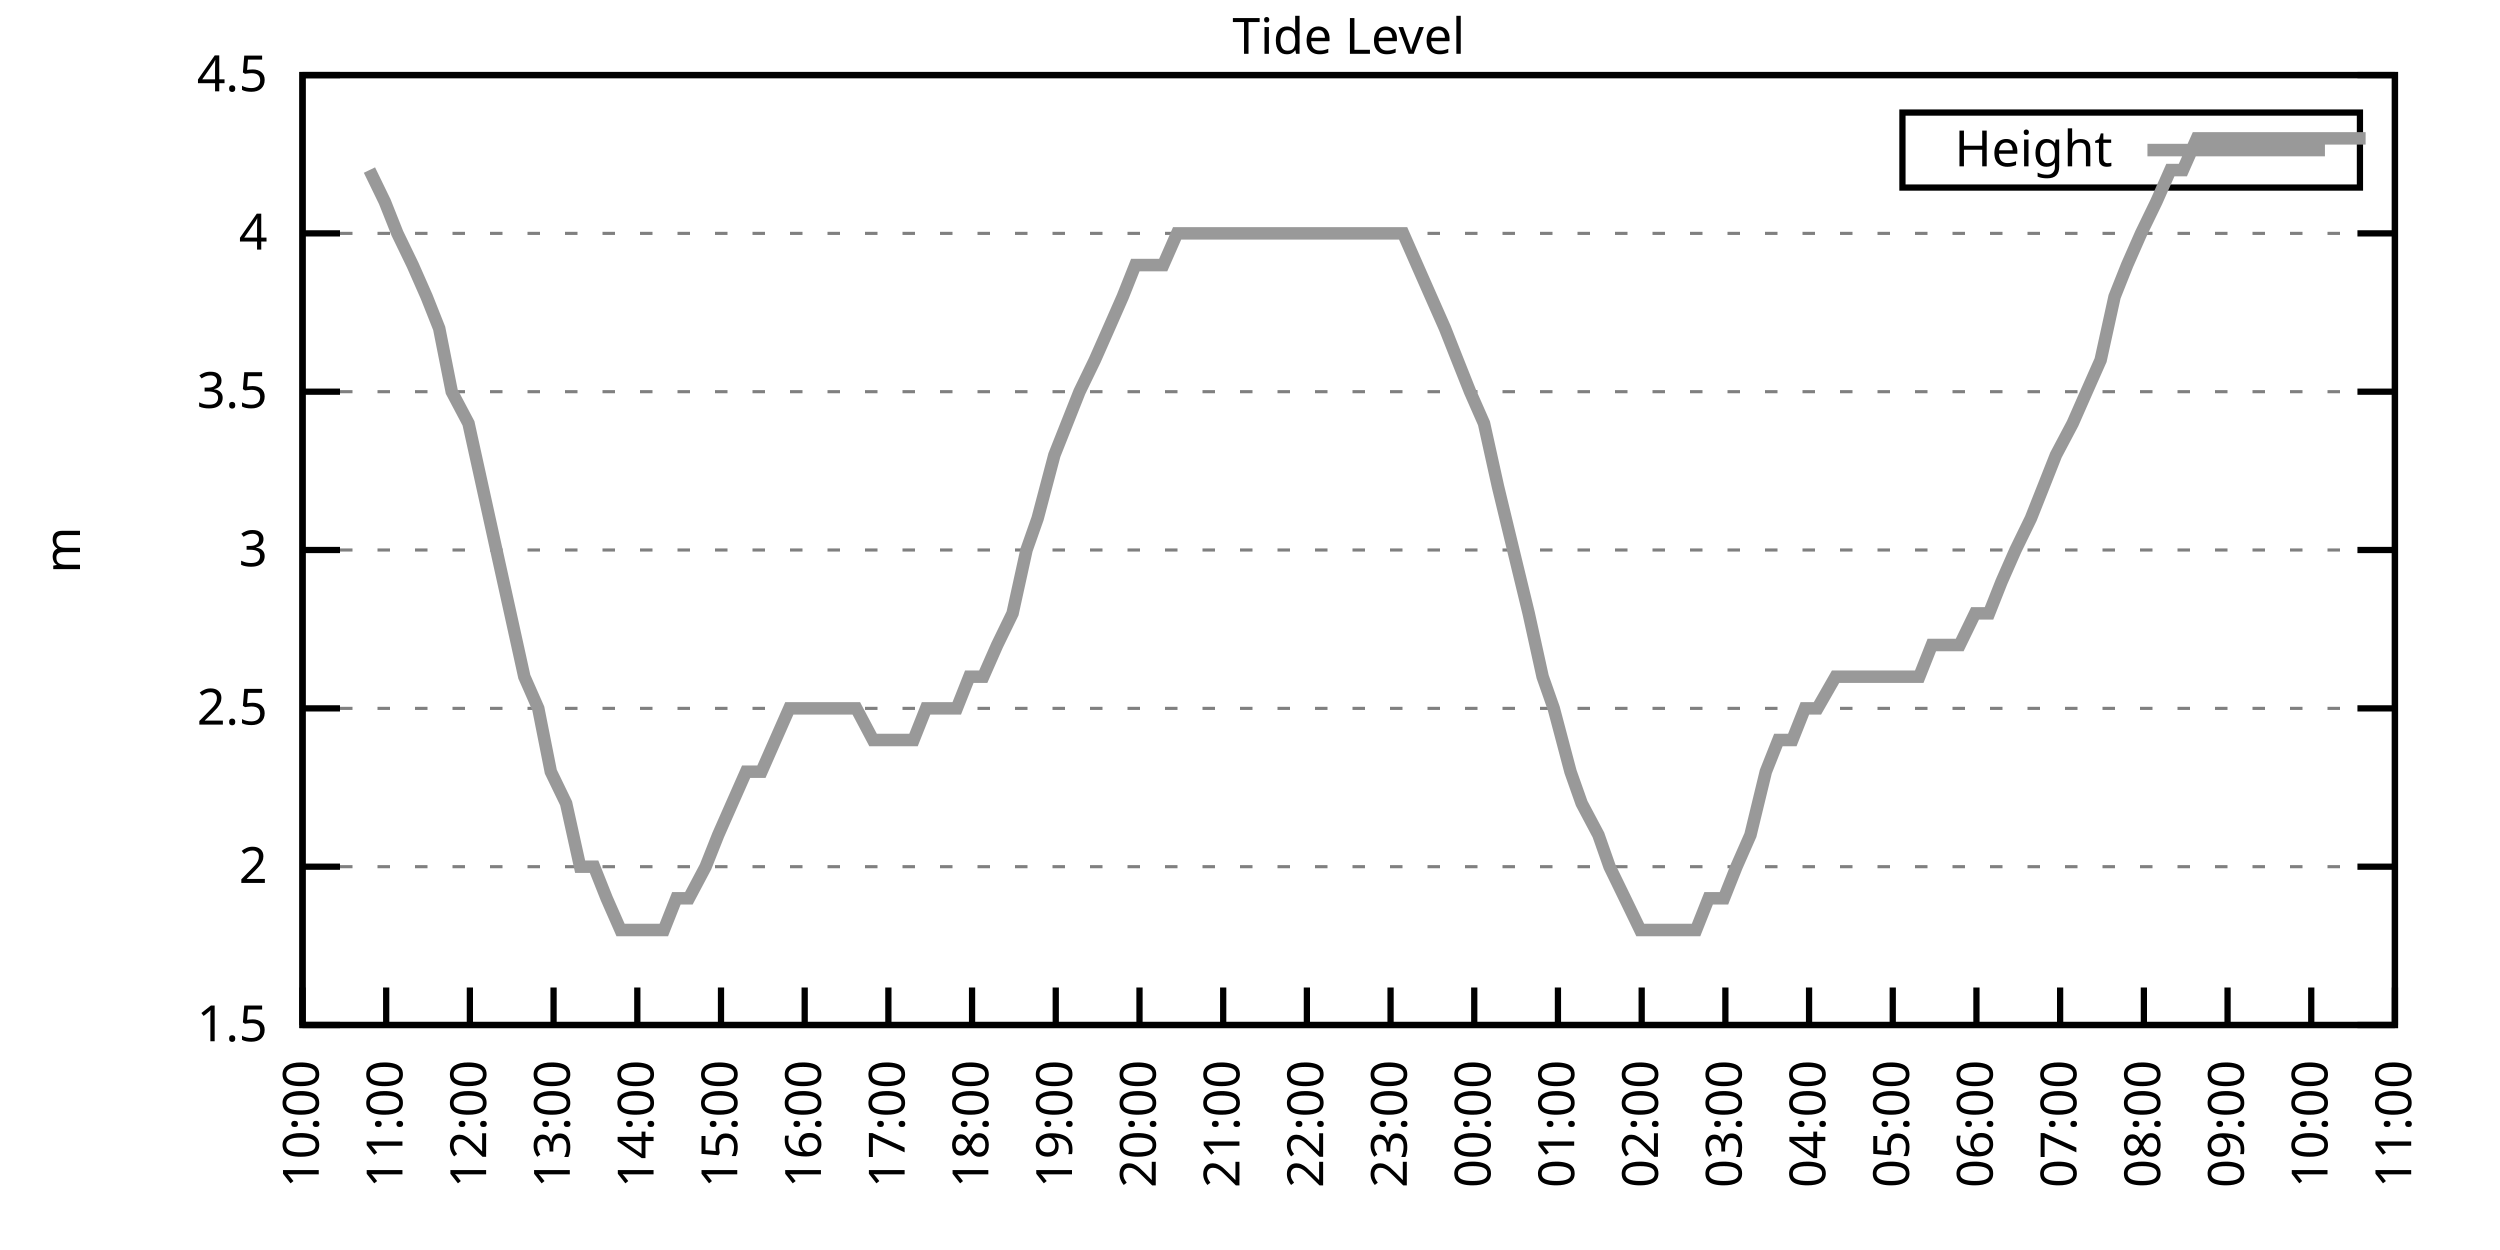
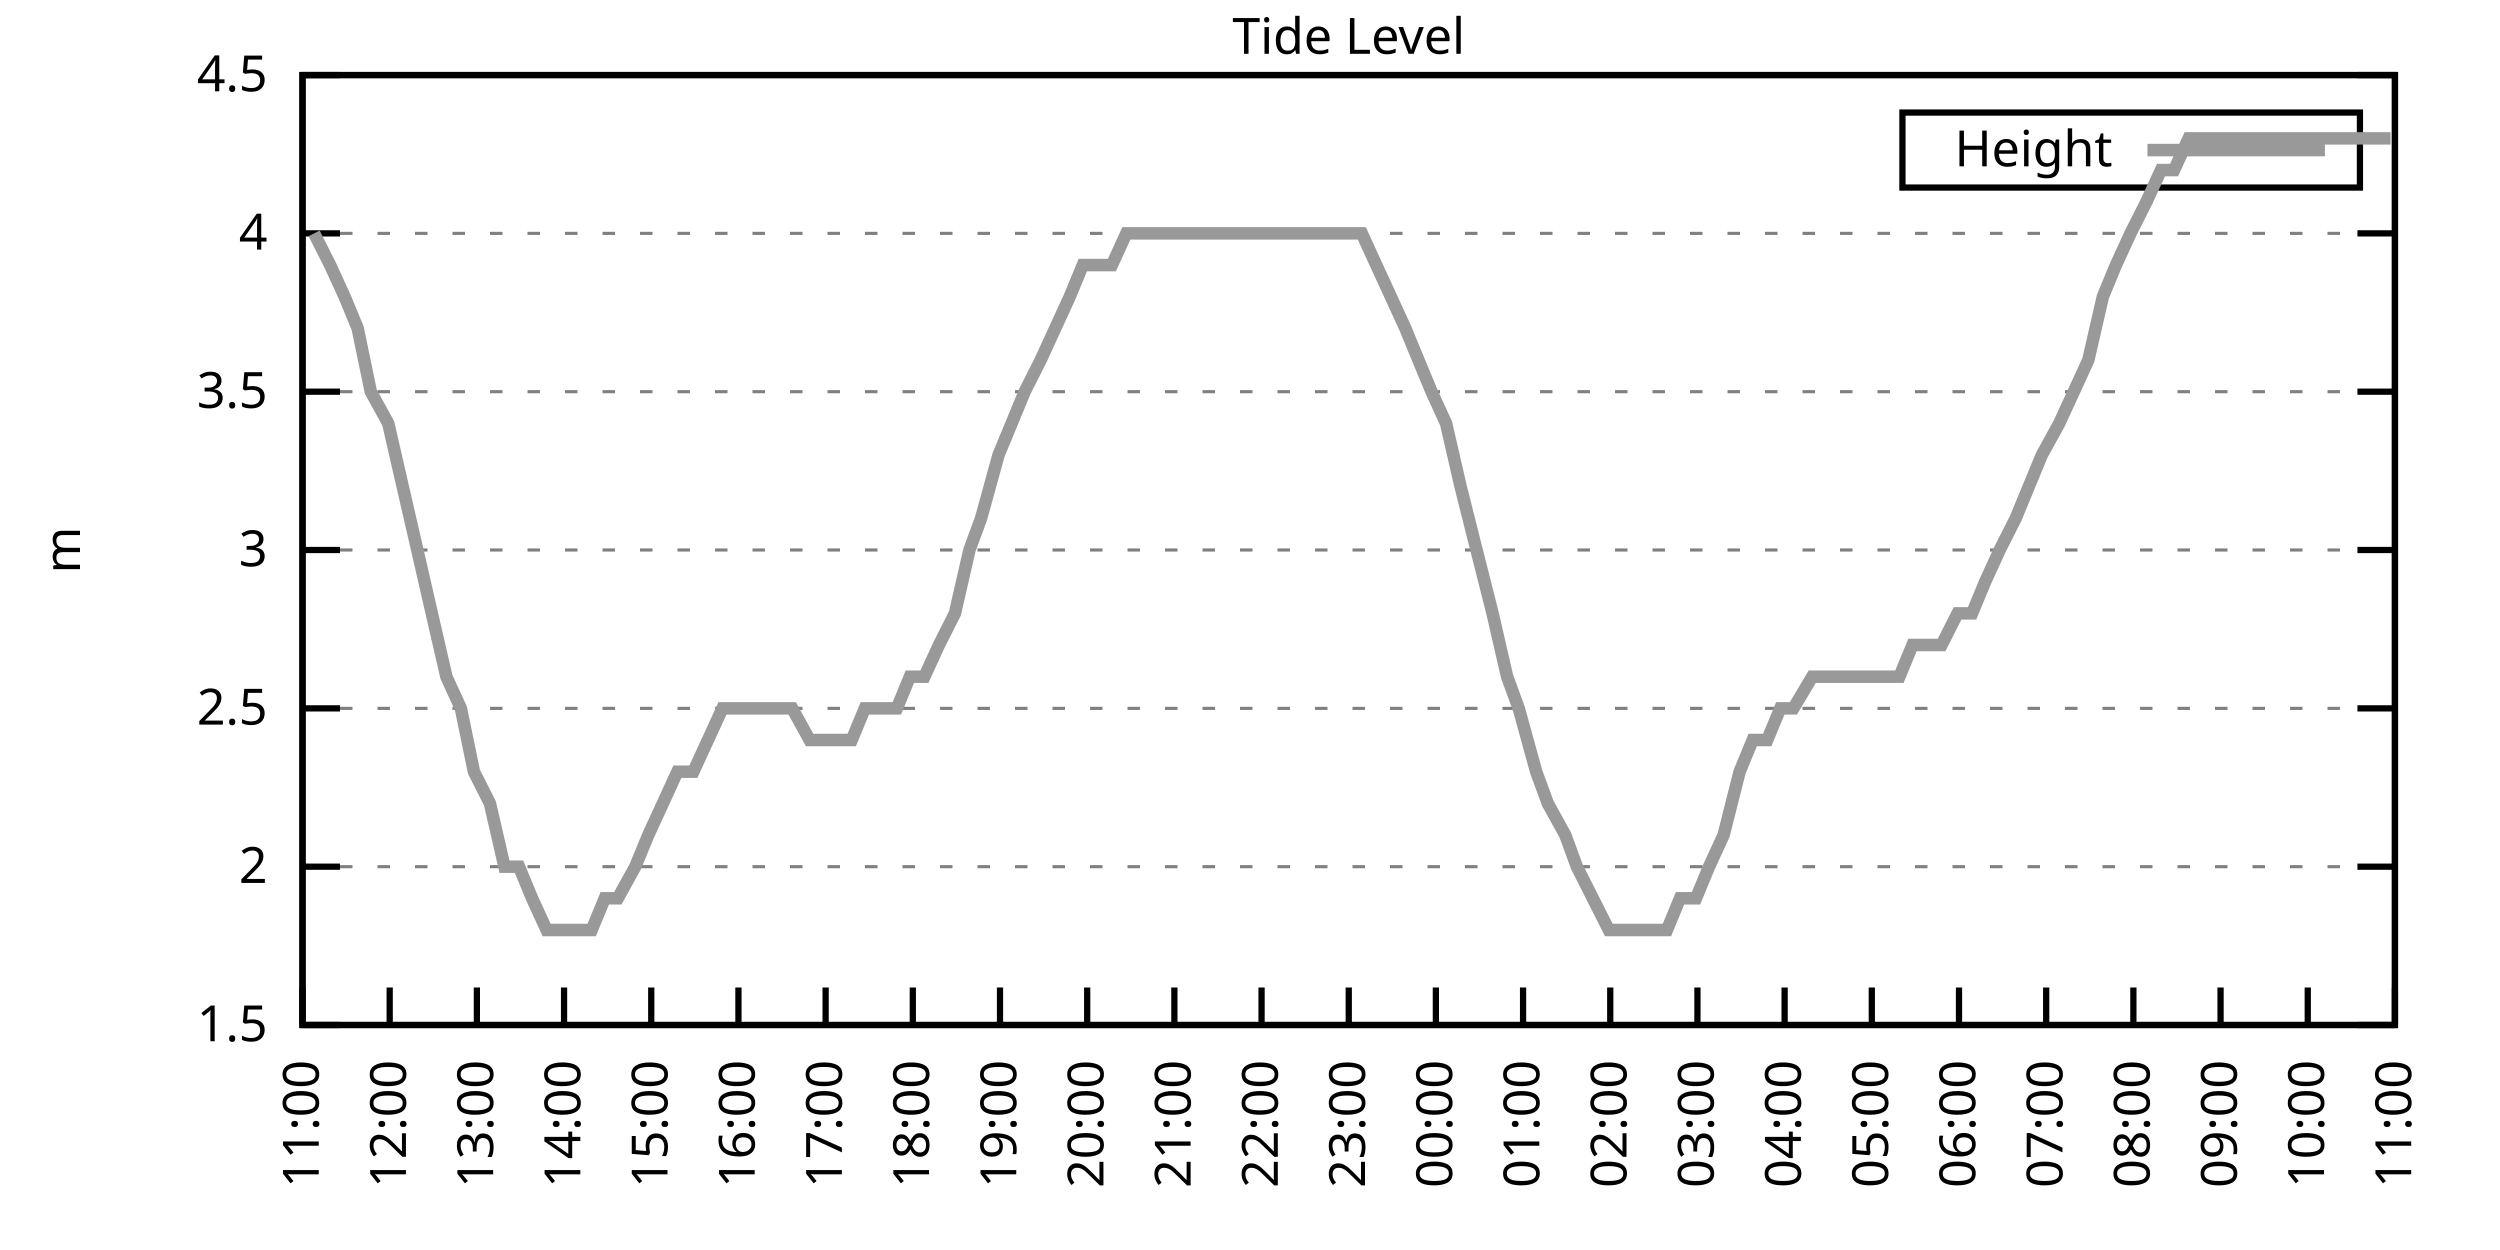
<svg xmlns="http://www.w3.org/2000/svg" xmlns:xlink="http://www.w3.org/1999/xlink" width="400" height="200" viewBox="0 0 400 200">
  <g id="gnuplot_canvas">
    <rect x="0" y="0" width="400" height="200" fill="none" />
    <defs>
      <circle id="gpDot" r="0.5" stroke-width="0.5" stroke="currentColor" />
      <path id="gpPt0" stroke-width="0.333" stroke="currentColor" d="M-1,0 h2 M0,-1 v2" />
      <path id="gpPt1" stroke-width="0.333" stroke="currentColor" d="M-1,-1 L1,1 M1,-1 L-1,1" />
      <path id="gpPt2" stroke-width="0.333" stroke="currentColor" d="M-1,0 L1,0 M0,-1 L0,1 M-1,-1 L1,1 M-1,1 L1,-1" />
      <rect id="gpPt3" stroke-width="0.333" stroke="currentColor" x="-1" y="-1" width="2" height="2" />
      <rect id="gpPt4" stroke-width="0.333" stroke="currentColor" fill="currentColor" x="-1" y="-1" width="2" height="2" />
      <circle id="gpPt5" stroke-width="0.333" stroke="currentColor" cx="0" cy="0" r="1" />
      <use xlink:href="#gpPt5" id="gpPt6" fill="currentColor" stroke="none" />
      <path id="gpPt7" stroke-width="0.333" stroke="currentColor" d="M0,-1.33 L-1.33,0.67 L1.33,0.67 z" />
      <use xlink:href="#gpPt7" id="gpPt8" fill="currentColor" stroke="none" />
      <use xlink:href="#gpPt7" id="gpPt9" stroke="currentColor" transform="rotate(180)" />
      <use xlink:href="#gpPt9" id="gpPt10" fill="currentColor" stroke="none" />
      <use xlink:href="#gpPt3" id="gpPt11" stroke="currentColor" transform="rotate(45)" />
      <use xlink:href="#gpPt11" id="gpPt12" fill="currentColor" stroke="none" />
      <path id="gpPt13" stroke-width="0.333" stroke="currentColor" d="M0,1.330 L1.265,0.411 L0.782,-1.067 L-0.782,-1.076 L-1.265,0.411 z" />
      <use xlink:href="#gpPt13" id="gpPt14" fill="currentColor" stroke="none" />
      <filter id="textbox" filterUnits="objectBoundingBox" x="0" y="0" height="1" width="1">
        <feFlood flood-color="white" flood-opacity="1" result="bgnd" />
        <feComposite in="SourceGraphic" in2="bgnd" operator="atop" />
      </filter>
      <filter id="greybox" filterUnits="objectBoundingBox" x="0" y="0" height="1" width="1">
        <feFlood flood-color="lightgrey" flood-opacity="1" result="grey" />
        <feComposite in="SourceGraphic" in2="grey" operator="atop" />
      </filter>
    </defs>
    <g fill="none" color="white" stroke="currentColor" stroke-width="1.00" stroke-linecap="butt" stroke-linejoin="miter">
</g>
    <g fill="none" color="black" stroke="currentColor" stroke-width="1.00" stroke-linecap="butt" stroke-linejoin="miter">
      <g stroke="none" shape-rendering="crispEdges">
        <polygon fill="rgb(255, 255, 255)" points="48.40,164.00 383.18,164.00 383.18,12.02 48.40,12.02 " />
      </g>
    </g>
    <g fill="none" color="black" stroke="currentColor" stroke-width="1.00" stroke-linecap="butt" stroke-linejoin="miter">
</g>
    <g fill="none" color="black" stroke="black" stroke-width="0.50" stroke-linecap="butt" stroke-linejoin="miter">
</g>
    <g fill="none" color="gray" stroke="currentColor" stroke-width="0.50" stroke-linecap="butt" stroke-linejoin="miter">
      <path stroke="gray" stroke-dasharray="2,4" class="gridline" d="M48.40,164.00 L383.19,164.00  " />
    </g>
    <g fill="none" color="gray" stroke="gray" stroke-width="1.00" stroke-linecap="butt" stroke-linejoin="miter">
</g>
    <g fill="none" color="black" stroke="currentColor" stroke-width="1.00" stroke-linecap="butt" stroke-linejoin="miter">
      <path stroke="black" d="M48.40,164.00 L54.40,164.00 M383.19,164.00 L377.19,164.00  " />
      <g transform="translate(42.80,166.60)" stroke="none" fill="black" font-family="Sans" font-size="8.00" text-anchor="end">
        <text>
          <tspan font-family="Sans"> 1.5</tspan>
        </text>
      </g>
    </g>
    <g fill="none" color="black" stroke="currentColor" stroke-width="1.00" stroke-linecap="butt" stroke-linejoin="miter">
</g>
    <g fill="none" color="black" stroke="black" stroke-width="0.50" stroke-linecap="butt" stroke-linejoin="miter">
</g>
    <g fill="none" color="gray" stroke="currentColor" stroke-width="0.50" stroke-linecap="butt" stroke-linejoin="miter">
      <path stroke="gray" stroke-dasharray="2,4" class="gridline" d="M48.40,138.67 L383.19,138.67  " />
    </g>
    <g fill="none" color="gray" stroke="gray" stroke-width="1.00" stroke-linecap="butt" stroke-linejoin="miter">
</g>
    <g fill="none" color="black" stroke="currentColor" stroke-width="1.00" stroke-linecap="butt" stroke-linejoin="miter">
      <path stroke="black" d="M48.40,138.67 L54.40,138.67 M383.19,138.67 L377.19,138.67  " />
      <g transform="translate(42.80,141.27)" stroke="none" fill="black" font-family="Sans" font-size="8.00" text-anchor="end">
        <text>
          <tspan font-family="Sans"> 2</tspan>
        </text>
      </g>
    </g>
    <g fill="none" color="black" stroke="currentColor" stroke-width="1.00" stroke-linecap="butt" stroke-linejoin="miter">
</g>
    <g fill="none" color="black" stroke="black" stroke-width="0.50" stroke-linecap="butt" stroke-linejoin="miter">
</g>
    <g fill="none" color="gray" stroke="currentColor" stroke-width="0.50" stroke-linecap="butt" stroke-linejoin="miter">
      <path stroke="gray" stroke-dasharray="2,4" class="gridline" d="M48.40,113.34 L383.19,113.34  " />
    </g>
    <g fill="none" color="gray" stroke="gray" stroke-width="1.00" stroke-linecap="butt" stroke-linejoin="miter">
</g>
    <g fill="none" color="black" stroke="currentColor" stroke-width="1.00" stroke-linecap="butt" stroke-linejoin="miter">
      <path stroke="black" d="M48.40,113.34 L54.40,113.34 M383.19,113.34 L377.19,113.34  " />
      <g transform="translate(42.80,115.94)" stroke="none" fill="black" font-family="Sans" font-size="8.00" text-anchor="end">
        <text>
          <tspan font-family="Sans"> 2.5</tspan>
        </text>
      </g>
    </g>
    <g fill="none" color="black" stroke="currentColor" stroke-width="1.00" stroke-linecap="butt" stroke-linejoin="miter">
</g>
    <g fill="none" color="black" stroke="black" stroke-width="0.50" stroke-linecap="butt" stroke-linejoin="miter">
</g>
    <g fill="none" color="gray" stroke="currentColor" stroke-width="0.50" stroke-linecap="butt" stroke-linejoin="miter">
      <path stroke="gray" stroke-dasharray="2,4" class="gridline" d="M48.40,88.00 L383.19,88.00  " />
    </g>
    <g fill="none" color="gray" stroke="gray" stroke-width="1.00" stroke-linecap="butt" stroke-linejoin="miter">
</g>
    <g fill="none" color="black" stroke="currentColor" stroke-width="1.00" stroke-linecap="butt" stroke-linejoin="miter">
      <path stroke="black" d="M48.40,88.00 L54.40,88.00 M383.19,88.00 L377.19,88.00  " />
      <g transform="translate(42.80,90.60)" stroke="none" fill="black" font-family="Sans" font-size="8.00" text-anchor="end">
        <text>
          <tspan font-family="Sans"> 3</tspan>
        </text>
      </g>
    </g>
    <g fill="none" color="black" stroke="currentColor" stroke-width="1.00" stroke-linecap="butt" stroke-linejoin="miter">
</g>
    <g fill="none" color="black" stroke="black" stroke-width="0.50" stroke-linecap="butt" stroke-linejoin="miter">
</g>
    <g fill="none" color="gray" stroke="currentColor" stroke-width="0.50" stroke-linecap="butt" stroke-linejoin="miter">
      <path stroke="gray" stroke-dasharray="2,4" class="gridline" d="M48.40,62.67 L383.19,62.67  " />
    </g>
    <g fill="none" color="gray" stroke="gray" stroke-width="1.00" stroke-linecap="butt" stroke-linejoin="miter">
</g>
    <g fill="none" color="black" stroke="currentColor" stroke-width="1.00" stroke-linecap="butt" stroke-linejoin="miter">
      <path stroke="black" d="M48.40,62.67 L54.40,62.67 M383.19,62.67 L377.19,62.67  " />
      <g transform="translate(42.80,65.27)" stroke="none" fill="black" font-family="Sans" font-size="8.00" text-anchor="end">
        <text>
          <tspan font-family="Sans"> 3.5</tspan>
        </text>
      </g>
    </g>
    <g fill="none" color="black" stroke="currentColor" stroke-width="1.00" stroke-linecap="butt" stroke-linejoin="miter">
</g>
    <g fill="none" color="black" stroke="black" stroke-width="0.50" stroke-linecap="butt" stroke-linejoin="miter">
</g>
    <g fill="none" color="gray" stroke="currentColor" stroke-width="0.50" stroke-linecap="butt" stroke-linejoin="miter">
      <path stroke="gray" stroke-dasharray="2,4" class="gridline" d="M48.40,37.34 L383.19,37.34  " />
    </g>
    <g fill="none" color="gray" stroke="gray" stroke-width="1.00" stroke-linecap="butt" stroke-linejoin="miter">
</g>
    <g fill="none" color="black" stroke="currentColor" stroke-width="1.00" stroke-linecap="butt" stroke-linejoin="miter">
      <path stroke="black" d="M48.40,37.34 L54.40,37.34 M383.19,37.34 L377.19,37.34  " />
      <g transform="translate(42.80,39.94)" stroke="none" fill="black" font-family="Sans" font-size="8.00" text-anchor="end">
        <text>
          <tspan font-family="Sans"> 4</tspan>
        </text>
      </g>
    </g>
    <g fill="none" color="black" stroke="currentColor" stroke-width="1.00" stroke-linecap="butt" stroke-linejoin="miter">
</g>
    <g fill="none" color="black" stroke="black" stroke-width="0.50" stroke-linecap="butt" stroke-linejoin="miter">
</g>
    <g fill="none" color="gray" stroke="currentColor" stroke-width="0.50" stroke-linecap="butt" stroke-linejoin="miter">
      <path stroke="gray" stroke-dasharray="2,4" class="gridline" d="M48.40,12.01 L383.19,12.01  " />
    </g>
    <g fill="none" color="gray" stroke="gray" stroke-width="1.00" stroke-linecap="butt" stroke-linejoin="miter">
</g>
    <g fill="none" color="black" stroke="currentColor" stroke-width="1.00" stroke-linecap="butt" stroke-linejoin="miter">
      <path stroke="black" d="M48.40,12.01 L54.40,12.01 M383.19,12.01 L377.19,12.01  " />
      <g transform="translate(42.80,14.61)" stroke="none" fill="black" font-family="Sans" font-size="8.00" text-anchor="end">
        <text>
          <tspan font-family="Sans"> 4.5</tspan>
        </text>
      </g>
    </g>
    <g fill="none" color="black" stroke="currentColor" stroke-width="1.00" stroke-linecap="butt" stroke-linejoin="miter">
      <path stroke="black" d="M48.40,164.00 L48.40,158.00  " />
      <g transform="translate(51.00,169.60) rotate(270.00)" stroke="none" fill="black" font-family="Sans" font-size="8.00" text-anchor="end">
        <text>
-           <tspan font-family="Sans">10:00</tspan>
-         </text>
-       </g>
-     </g>
-     <g fill="none" color="black" stroke="currentColor" stroke-width="1.00" stroke-linecap="butt" stroke-linejoin="miter">
-       <path stroke="black" d="M61.79,164.00 L61.79,158.00  " />
-       <g transform="translate(64.39,169.60) rotate(270.00)" stroke="none" fill="black" font-family="Sans" font-size="8.00" text-anchor="end">
-         <text>
          <tspan font-family="Sans">11:00</tspan>
        </text>
      </g>
    </g>
    <g fill="none" color="black" stroke="currentColor" stroke-width="1.00" stroke-linecap="butt" stroke-linejoin="miter">
-       <path stroke="black" d="M75.18,164.00 L75.18,158.00  " />
-       <g transform="translate(77.78,169.60) rotate(270.00)" stroke="none" fill="black" font-family="Sans" font-size="8.00" text-anchor="end">
+       <path stroke="black" d="M62.35,164.00 L62.35,158.00  " />
+       <g transform="translate(64.95,169.60) rotate(270.00)" stroke="none" fill="black" font-family="Sans" font-size="8.00" text-anchor="end">
        <text>
          <tspan font-family="Sans">12:00</tspan>
        </text>
      </g>
    </g>
    <g fill="none" color="black" stroke="currentColor" stroke-width="1.00" stroke-linecap="butt" stroke-linejoin="miter">
-       <path stroke="black" d="M88.57,164.00 L88.57,158.00  " />
-       <g transform="translate(91.17,169.60) rotate(270.00)" stroke="none" fill="black" font-family="Sans" font-size="8.00" text-anchor="end">
+       <path stroke="black" d="M76.30,164.00 L76.30,158.00  " />
+       <g transform="translate(78.90,169.60) rotate(270.00)" stroke="none" fill="black" font-family="Sans" font-size="8.00" text-anchor="end">
        <text>
          <tspan font-family="Sans">13:00</tspan>
        </text>
      </g>
    </g>
    <g fill="none" color="black" stroke="currentColor" stroke-width="1.00" stroke-linecap="butt" stroke-linejoin="miter">
-       <path stroke="black" d="M101.97,164.00 L101.97,158.00  " />
-       <g transform="translate(104.57,169.60) rotate(270.00)" stroke="none" fill="black" font-family="Sans" font-size="8.00" text-anchor="end">
+       <path stroke="black" d="M90.25,164.00 L90.25,158.00  " />
+       <g transform="translate(92.85,169.60) rotate(270.00)" stroke="none" fill="black" font-family="Sans" font-size="8.00" text-anchor="end">
        <text>
          <tspan font-family="Sans">14:00</tspan>
        </text>
      </g>
    </g>
    <g fill="none" color="black" stroke="currentColor" stroke-width="1.00" stroke-linecap="butt" stroke-linejoin="miter">
-       <path stroke="black" d="M115.36,164.00 L115.36,158.00  " />
-       <g transform="translate(117.96,169.60) rotate(270.00)" stroke="none" fill="black" font-family="Sans" font-size="8.00" text-anchor="end">
+       <path stroke="black" d="M104.20,164.00 L104.20,158.00  " />
+       <g transform="translate(106.80,169.60) rotate(270.00)" stroke="none" fill="black" font-family="Sans" font-size="8.00" text-anchor="end">
        <text>
          <tspan font-family="Sans">15:00</tspan>
        </text>
      </g>
    </g>
    <g fill="none" color="black" stroke="currentColor" stroke-width="1.00" stroke-linecap="butt" stroke-linejoin="miter">
-       <path stroke="black" d="M128.75,164.00 L128.75,158.00  " />
-       <g transform="translate(131.35,169.60) rotate(270.00)" stroke="none" fill="black" font-family="Sans" font-size="8.00" text-anchor="end">
+       <path stroke="black" d="M118.15,164.00 L118.15,158.00  " />
+       <g transform="translate(120.75,169.60) rotate(270.00)" stroke="none" fill="black" font-family="Sans" font-size="8.00" text-anchor="end">
        <text>
          <tspan font-family="Sans">16:00</tspan>
        </text>
      </g>
    </g>
    <g fill="none" color="black" stroke="currentColor" stroke-width="1.00" stroke-linecap="butt" stroke-linejoin="miter">
-       <path stroke="black" d="M142.14,164.00 L142.14,158.00  " />
-       <g transform="translate(144.74,169.60) rotate(270.00)" stroke="none" fill="black" font-family="Sans" font-size="8.00" text-anchor="end">
+       <path stroke="black" d="M132.10,164.00 L132.10,158.00  " />
+       <g transform="translate(134.70,169.60) rotate(270.00)" stroke="none" fill="black" font-family="Sans" font-size="8.00" text-anchor="end">
        <text>
          <tspan font-family="Sans">17:00</tspan>
        </text>
      </g>
    </g>
    <g fill="none" color="black" stroke="currentColor" stroke-width="1.00" stroke-linecap="butt" stroke-linejoin="miter">
-       <path stroke="black" d="M155.53,164.00 L155.53,158.00  " />
-       <g transform="translate(158.13,169.60) rotate(270.00)" stroke="none" fill="black" font-family="Sans" font-size="8.00" text-anchor="end">
+       <path stroke="black" d="M146.05,164.00 L146.05,158.00  " />
+       <g transform="translate(148.65,169.60) rotate(270.00)" stroke="none" fill="black" font-family="Sans" font-size="8.00" text-anchor="end">
        <text>
          <tspan font-family="Sans">18:00</tspan>
        </text>
      </g>
    </g>
    <g fill="none" color="black" stroke="currentColor" stroke-width="1.00" stroke-linecap="butt" stroke-linejoin="miter">
-       <path stroke="black" d="M168.92,164.00 L168.92,158.00  " />
-       <g transform="translate(171.52,169.60) rotate(270.00)" stroke="none" fill="black" font-family="Sans" font-size="8.00" text-anchor="end">
+       <path stroke="black" d="M160.00,164.00 L160.00,158.00  " />
+       <g transform="translate(162.60,169.60) rotate(270.00)" stroke="none" fill="black" font-family="Sans" font-size="8.00" text-anchor="end">
        <text>
          <tspan font-family="Sans">19:00</tspan>
        </text>
      </g>
    </g>
    <g fill="none" color="black" stroke="currentColor" stroke-width="1.00" stroke-linecap="butt" stroke-linejoin="miter">
-       <path stroke="black" d="M182.32,164.00 L182.32,158.00  " />
-       <g transform="translate(184.92,169.60) rotate(270.00)" stroke="none" fill="black" font-family="Sans" font-size="8.00" text-anchor="end">
+       <path stroke="black" d="M173.95,164.00 L173.95,158.00  " />
+       <g transform="translate(176.55,169.60) rotate(270.00)" stroke="none" fill="black" font-family="Sans" font-size="8.00" text-anchor="end">
        <text>
          <tspan font-family="Sans">20:00</tspan>
        </text>
      </g>
    </g>
    <g fill="none" color="black" stroke="currentColor" stroke-width="1.00" stroke-linecap="butt" stroke-linejoin="miter">
-       <path stroke="black" d="M195.71,164.00 L195.71,158.00  " />
-       <g transform="translate(198.31,169.60) rotate(270.00)" stroke="none" fill="black" font-family="Sans" font-size="8.00" text-anchor="end">
+       <path stroke="black" d="M187.90,164.00 L187.90,158.00  " />
+       <g transform="translate(190.50,169.60) rotate(270.00)" stroke="none" fill="black" font-family="Sans" font-size="8.00" text-anchor="end">
        <text>
          <tspan font-family="Sans">21:00</tspan>
        </text>
      </g>
    </g>
    <g fill="none" color="black" stroke="currentColor" stroke-width="1.00" stroke-linecap="butt" stroke-linejoin="miter">
-       <path stroke="black" d="M209.10,164.00 L209.10,158.00  " />
-       <g transform="translate(211.70,169.60) rotate(270.00)" stroke="none" fill="black" font-family="Sans" font-size="8.00" text-anchor="end">
+       <path stroke="black" d="M201.85,164.00 L201.85,158.00  " />
+       <g transform="translate(204.45,169.60) rotate(270.00)" stroke="none" fill="black" font-family="Sans" font-size="8.00" text-anchor="end">
        <text>
          <tspan font-family="Sans">22:00</tspan>
        </text>
      </g>
    </g>
    <g fill="none" color="black" stroke="currentColor" stroke-width="1.00" stroke-linecap="butt" stroke-linejoin="miter">
-       <path stroke="black" d="M222.49,164.00 L222.49,158.00  " />
-       <g transform="translate(225.09,169.60) rotate(270.00)" stroke="none" fill="black" font-family="Sans" font-size="8.00" text-anchor="end">
+       <path stroke="black" d="M215.80,164.00 L215.80,158.00  " />
+       <g transform="translate(218.40,169.60) rotate(270.00)" stroke="none" fill="black" font-family="Sans" font-size="8.00" text-anchor="end">
        <text>
          <tspan font-family="Sans">23:00</tspan>
        </text>
      </g>
    </g>
    <g fill="none" color="black" stroke="currentColor" stroke-width="1.00" stroke-linecap="butt" stroke-linejoin="miter">
-       <path stroke="black" d="M235.88,164.00 L235.88,158.00  " />
-       <g transform="translate(238.48,169.60) rotate(270.00)" stroke="none" fill="black" font-family="Sans" font-size="8.00" text-anchor="end">
+       <path stroke="black" d="M229.74,164.00 L229.74,158.00  " />
+       <g transform="translate(232.34,169.60) rotate(270.00)" stroke="none" fill="black" font-family="Sans" font-size="8.00" text-anchor="end">
        <text>
          <tspan font-family="Sans">00:00</tspan>
        </text>
      </g>
    </g>
    <g fill="none" color="black" stroke="currentColor" stroke-width="1.00" stroke-linecap="butt" stroke-linejoin="miter">
-       <path stroke="black" d="M249.27,164.00 L249.27,158.00  " />
-       <g transform="translate(251.87,169.60) rotate(270.00)" stroke="none" fill="black" font-family="Sans" font-size="8.00" text-anchor="end">
+       <path stroke="black" d="M243.69,164.00 L243.69,158.00  " />
+       <g transform="translate(246.29,169.60) rotate(270.00)" stroke="none" fill="black" font-family="Sans" font-size="8.00" text-anchor="end">
        <text>
          <tspan font-family="Sans">01:00</tspan>
        </text>
      </g>
    </g>
    <g fill="none" color="black" stroke="currentColor" stroke-width="1.00" stroke-linecap="butt" stroke-linejoin="miter">
-       <path stroke="black" d="M262.67,164.00 L262.67,158.00  " />
-       <g transform="translate(265.27,169.60) rotate(270.00)" stroke="none" fill="black" font-family="Sans" font-size="8.00" text-anchor="end">
+       <path stroke="black" d="M257.64,164.00 L257.64,158.00  " />
+       <g transform="translate(260.24,169.60) rotate(270.00)" stroke="none" fill="black" font-family="Sans" font-size="8.00" text-anchor="end">
        <text>
          <tspan font-family="Sans">02:00</tspan>
        </text>
      </g>
    </g>
    <g fill="none" color="black" stroke="currentColor" stroke-width="1.00" stroke-linecap="butt" stroke-linejoin="miter">
-       <path stroke="black" d="M276.06,164.00 L276.06,158.00  " />
-       <g transform="translate(278.66,169.60) rotate(270.00)" stroke="none" fill="black" font-family="Sans" font-size="8.00" text-anchor="end">
+       <path stroke="black" d="M271.59,164.00 L271.59,158.00  " />
+       <g transform="translate(274.19,169.60) rotate(270.00)" stroke="none" fill="black" font-family="Sans" font-size="8.00" text-anchor="end">
        <text>
          <tspan font-family="Sans">03:00</tspan>
        </text>
      </g>
    </g>
    <g fill="none" color="black" stroke="currentColor" stroke-width="1.00" stroke-linecap="butt" stroke-linejoin="miter">
-       <path stroke="black" d="M289.45,164.00 L289.45,158.00  " />
-       <g transform="translate(292.05,169.60) rotate(270.00)" stroke="none" fill="black" font-family="Sans" font-size="8.00" text-anchor="end">
+       <path stroke="black" d="M285.54,164.00 L285.54,158.00  " />
+       <g transform="translate(288.14,169.60) rotate(270.00)" stroke="none" fill="black" font-family="Sans" font-size="8.00" text-anchor="end">
        <text>
          <tspan font-family="Sans">04:00</tspan>
        </text>
      </g>
    </g>
    <g fill="none" color="black" stroke="currentColor" stroke-width="1.00" stroke-linecap="butt" stroke-linejoin="miter">
-       <path stroke="black" d="M302.84,164.00 L302.84,158.00  " />
-       <g transform="translate(305.44,169.60) rotate(270.00)" stroke="none" fill="black" font-family="Sans" font-size="8.00" text-anchor="end">
+       <path stroke="black" d="M299.49,164.00 L299.49,158.00  " />
+       <g transform="translate(302.09,169.60) rotate(270.00)" stroke="none" fill="black" font-family="Sans" font-size="8.00" text-anchor="end">
        <text>
          <tspan font-family="Sans">05:00</tspan>
        </text>
      </g>
    </g>
    <g fill="none" color="black" stroke="currentColor" stroke-width="1.00" stroke-linecap="butt" stroke-linejoin="miter">
-       <path stroke="black" d="M316.23,164.00 L316.23,158.00  " />
-       <g transform="translate(318.83,169.60) rotate(270.00)" stroke="none" fill="black" font-family="Sans" font-size="8.00" text-anchor="end">
+       <path stroke="black" d="M313.44,164.00 L313.44,158.00  " />
+       <g transform="translate(316.04,169.60) rotate(270.00)" stroke="none" fill="black" font-family="Sans" font-size="8.00" text-anchor="end">
        <text>
          <tspan font-family="Sans">06:00</tspan>
        </text>
      </g>
    </g>
    <g fill="none" color="black" stroke="currentColor" stroke-width="1.00" stroke-linecap="butt" stroke-linejoin="miter">
-       <path stroke="black" d="M329.62,164.00 L329.62,158.00  " />
-       <g transform="translate(332.22,169.60) rotate(270.00)" stroke="none" fill="black" font-family="Sans" font-size="8.00" text-anchor="end">
+       <path stroke="black" d="M327.39,164.00 L327.39,158.00  " />
+       <g transform="translate(329.99,169.60) rotate(270.00)" stroke="none" fill="black" font-family="Sans" font-size="8.00" text-anchor="end">
        <text>
          <tspan font-family="Sans">07:00</tspan>
        </text>
      </g>
    </g>
    <g fill="none" color="black" stroke="currentColor" stroke-width="1.00" stroke-linecap="butt" stroke-linejoin="miter">
-       <path stroke="black" d="M343.02,164.00 L343.02,158.00  " />
-       <g transform="translate(345.62,169.60) rotate(270.00)" stroke="none" fill="black" font-family="Sans" font-size="8.00" text-anchor="end">
+       <path stroke="black" d="M341.34,164.00 L341.34,158.00  " />
+       <g transform="translate(343.94,169.60) rotate(270.00)" stroke="none" fill="black" font-family="Sans" font-size="8.00" text-anchor="end">
        <text>
          <tspan font-family="Sans">08:00</tspan>
        </text>
      </g>
    </g>
    <g fill="none" color="black" stroke="currentColor" stroke-width="1.00" stroke-linecap="butt" stroke-linejoin="miter">
-       <path stroke="black" d="M356.41,164.00 L356.41,158.00  " />
-       <g transform="translate(359.01,169.60) rotate(270.00)" stroke="none" fill="black" font-family="Sans" font-size="8.00" text-anchor="end">
+       <path stroke="black" d="M355.29,164.00 L355.29,158.00  " />
+       <g transform="translate(357.89,169.60) rotate(270.00)" stroke="none" fill="black" font-family="Sans" font-size="8.00" text-anchor="end">
        <text>
          <tspan font-family="Sans">09:00</tspan>
        </text>
      </g>
    </g>
    <g fill="none" color="black" stroke="currentColor" stroke-width="1.00" stroke-linecap="butt" stroke-linejoin="miter">
-       <path stroke="black" d="M369.80,164.00 L369.80,158.00  " />
-       <g transform="translate(372.40,169.60) rotate(270.00)" stroke="none" fill="black" font-family="Sans" font-size="8.00" text-anchor="end">
+       <path stroke="black" d="M369.24,164.00 L369.24,158.00  " />
+       <g transform="translate(371.84,169.60) rotate(270.00)" stroke="none" fill="black" font-family="Sans" font-size="8.00" text-anchor="end">
        <text>
          <tspan font-family="Sans">10:00</tspan>
        </text>
      </g>
    </g>
    <g fill="none" color="black" stroke="currentColor" stroke-width="1.00" stroke-linecap="butt" stroke-linejoin="miter">
      <path stroke="black" d="M383.19,164.00 L383.19,158.00  " />
      <g transform="translate(385.79,169.60) rotate(270.00)" stroke="none" fill="black" font-family="Sans" font-size="8.00" text-anchor="end">
        <text>
          <tspan font-family="Sans">11:00</tspan>
        </text>
      </g>
    </g>
    <g fill="none" color="black" stroke="currentColor" stroke-width="1.00" stroke-linecap="butt" stroke-linejoin="miter">
</g>
    <g fill="none" color="black" stroke="currentColor" stroke-width="1.00" stroke-linecap="butt" stroke-linejoin="miter">
      <path stroke="black" d="M48.40,12.01 L48.40,164.00 L383.19,164.00 L383.19,12.01 L48.40,12.01 Z  " />
    </g>
    <g fill="none" color="black" stroke="currentColor" stroke-width="1.00" stroke-linecap="butt" stroke-linejoin="miter">
</g>
    <g fill="none" color="black" stroke="currentColor" stroke-width="1.00" stroke-linecap="butt" stroke-linejoin="miter">
      <path stroke="black" d="M304.39,30.01 L304.39,18.01 L377.59,18.01 L377.59,30.01 L304.39,30.01 Z  " />
    </g>
    <g id="Tide_level_plot_1">
      <g fill="none" color="white" stroke="black" stroke-width="2.00" stroke-linecap="butt" stroke-linejoin="miter">
</g>
      <g fill="none" color="black" stroke="currentColor" stroke-width="2.00" stroke-linecap="butt" stroke-linejoin="miter">
        <g transform="translate(337.99,26.61)" stroke="none" fill="black" font-family="Sans" font-size="8.00" text-anchor="end">
          <text>
            <tspan font-family="Sans">Height</tspan>
          </text>
        </g>
      </g>
      <g fill="none" color="black" stroke="currentColor" stroke-width="2.00" stroke-linecap="butt" stroke-linejoin="miter">
-         <path stroke="rgb(153, 153, 153)" d="M343.59,24.01 L371.99,24.01 M59.11,27.21 L61.57,32.28 L63.58,37.34 L66.03,42.41 L68.26,47.47 L70.27,52.54   L72.28,62.67 L74.96,67.74 L77.19,77.87 L79.42,88.00 L81.66,98.14 L83.89,108.27 L86.12,113.34 L88.13,123.47   L90.58,128.54 L92.82,138.67 L95.05,138.67 L97.06,143.73 L99.29,148.80 L101.74,148.80 L103.75,148.80 L106.21,148.80   L108.22,143.73 L110.22,143.73 L112.90,138.67 L114.91,133.60 L117.14,128.54 L119.38,123.47 L121.83,123.47 L124.06,118.40   L126.29,113.34 L128.30,113.34 L130.76,113.34 L132.77,113.34 L135.00,113.34 L137.01,113.34 L139.69,118.40 L141.69,118.40   L143.93,118.40 L146.16,118.40 L148.17,113.34 L150.85,113.34 L153.08,113.34 L155.09,108.27 L157.32,108.27 L159.55,103.20   L162.01,98.14 L164.24,88.00 L166.02,82.94 L168.70,72.81 L170.71,67.74 L172.72,62.67 L175.17,57.61 L177.41,52.54   L179.64,47.47 L181.65,42.41 L184.10,42.41 L186.11,42.41 L188.34,37.34 L190.57,37.34 L193.25,37.34 L195.26,37.34   L197.49,37.34 L199.73,37.34 L201.73,37.34 L204.41,37.34 L206.42,37.34 L208.65,37.34 L210.88,37.34 L213.34,37.34   L215.57,37.34 L217.80,37.34 L219.81,37.34 L222.27,37.34 L224.50,37.34 L226.73,42.41 L228.96,47.47 L231.20,52.54   L233.20,57.61 L235.21,62.67 L237.44,67.74 L239.68,77.87 L242.13,88.00 L244.59,98.14 L246.82,108.27 L248.60,113.34   L251.28,123.47 L253.07,128.54 L255.75,133.60 L257.53,138.67 L259.99,143.73 L262.44,148.80 L264.67,148.80 L266.46,148.80   L269.14,148.80 L271.37,148.80 L273.38,143.73 L275.83,143.73 L277.84,138.67 L280.07,133.60 L282.53,123.47 L284.54,118.40   L286.77,118.40 L288.78,113.34 L290.79,113.34 L293.69,108.27 L295.70,108.27 L298.15,108.27 L300.16,108.27 L302.39,108.27   L304.63,108.27 L307.08,108.27 L309.09,103.20 L311.54,103.20 L313.55,103.20 L316.01,98.14 L318.24,98.14 L320.25,93.07   L322.48,88.00 L324.94,82.94 L326.95,77.87 L328.95,72.81 L331.63,67.74 L333.86,62.67 L336.10,57.61 L338.33,47.47   L340.34,42.41 L342.57,37.34 L345.02,32.28 L347.26,27.21 L349.26,27.21 L351.50,22.14 L353.73,22.14 L356.18,22.14   L358.19,22.14 L360.20,22.14 L362.88,22.14 L364.89,22.14 L367.34,22.14 L369.35,22.14 L371.81,22.14 L374.04,22.14   L375.82,22.14 L378.50,22.14  " />
+         <path stroke="rgb(153, 153, 153)" d="M343.59,24.01 L371.99,24.01 M50.26,37.34 L52.82,42.41 L55.14,47.47 L57.23,52.54 L59.33,62.67 L62.12,67.74   L64.44,77.87 L66.77,88.00 L69.09,98.14 L71.42,108.27 L73.74,113.34 L75.83,123.47 L78.39,128.54 L80.72,138.67   L83.04,138.67 L85.13,143.73 L87.46,148.80 L90.02,148.80 L92.11,148.80 L94.67,148.80 L96.76,143.73 L98.85,143.73   L101.64,138.67 L103.73,133.60 L106.06,128.54 L108.38,123.47 L110.94,123.47 L113.27,118.40 L115.59,113.34 L117.68,113.34   L120.24,113.34 L122.33,113.34 L124.66,113.34 L126.75,113.34 L129.54,118.40 L131.63,118.40 L133.96,118.40 L136.28,118.40   L138.37,113.34 L141.16,113.34 L143.49,113.34 L145.58,108.27 L147.91,108.27 L150.23,103.20 L152.79,98.14 L155.11,88.00   L156.97,82.94 L159.76,72.81 L161.86,67.74 L163.95,62.67 L166.51,57.61 L168.83,52.54 L171.16,47.47 L173.25,42.41   L175.81,42.41 L177.90,42.41 L180.22,37.34 L182.55,37.34 L185.34,37.34 L187.43,37.34 L189.76,37.34 L192.08,37.34   L194.17,37.34 L196.96,37.34 L199.06,37.34 L201.38,37.34 L203.71,37.34 L206.26,37.34 L208.59,37.34 L210.91,37.34   L213.01,37.34 L215.56,37.34 L217.89,37.34 L220.21,42.41 L222.54,47.47 L224.86,52.54 L226.95,57.61 L229.05,62.67   L231.37,67.74 L233.70,77.87 L236.25,88.00 L238.81,98.14 L241.14,108.27 L243.00,113.34 L245.79,123.47 L247.65,128.54   L250.44,133.60 L252.30,138.67 L254.85,143.73 L257.41,148.80 L259.74,148.80 L261.60,148.80 L264.39,148.80 L266.71,148.80   L268.80,143.73 L271.36,143.73 L273.45,138.67 L275.78,133.60 L278.34,123.47 L280.43,118.40 L282.75,118.40 L284.85,113.34   L286.94,113.34 L289.96,108.27 L292.05,108.27 L294.61,108.27 L296.70,108.27 L299.03,108.27 L301.35,108.27 L303.91,108.27   L306.00,103.20 L308.56,103.20 L310.65,103.20 L313.21,98.14 L315.53,98.14 L317.63,93.07 L319.95,88.00 L322.51,82.94   L324.60,77.87 L326.69,72.81 L329.48,67.74 L331.81,62.67 L334.13,57.61 L336.46,47.47 L338.55,42.41 L340.88,37.34   L343.43,32.28 L345.76,27.21 L347.85,27.21 L350.18,22.14 L352.50,22.14 L355.06,22.14 L357.15,22.14 L359.24,22.14   L362.03,22.14 L364.13,22.14 L366.68,22.14 L368.78,22.14 L371.33,22.14 L373.66,22.14 L375.52,22.14 L378.31,22.14   L380.40,22.14 L382.49,22.14  " />
      </g>
    </g>
    <g fill="none" color="black" stroke="currentColor" stroke-width="2.00" stroke-linecap="butt" stroke-linejoin="miter">
</g>
    <g fill="none" color="black" stroke="black" stroke-width="1.00" stroke-linecap="butt" stroke-linejoin="miter">
</g>
    <g fill="none" color="black" stroke="currentColor" stroke-width="1.00" stroke-linecap="butt" stroke-linejoin="miter">
      <path stroke="black" d="M48.40,12.01 L48.40,164.00 L383.19,164.00 L383.19,12.01 L48.40,12.01 Z  " />
      <g transform="translate(12.80,88.01) rotate(270.00)" stroke="none" fill="black" font-family="Sans" font-size="8.00" text-anchor="middle">
        <text>
          <tspan font-family="Sans">m</tspan>
        </text>
      </g>
    </g>
    <g fill="none" color="black" stroke="currentColor" stroke-width="1.00" stroke-linecap="butt" stroke-linejoin="miter">
</g>
    <g fill="none" color="black" stroke="currentColor" stroke-width="1.00" stroke-linecap="butt" stroke-linejoin="miter">
      <g transform="translate(215.79,8.61)" stroke="none" fill="black" font-family="Sans" font-size="8.00" text-anchor="middle">
        <text>
          <tspan font-family="Sans">Tide Level</tspan>
        </text>
      </g>
    </g>
    <g fill="none" color="black" stroke="currentColor" stroke-width="1.00" stroke-linecap="butt" stroke-linejoin="miter">
</g>
  </g>
</svg>
